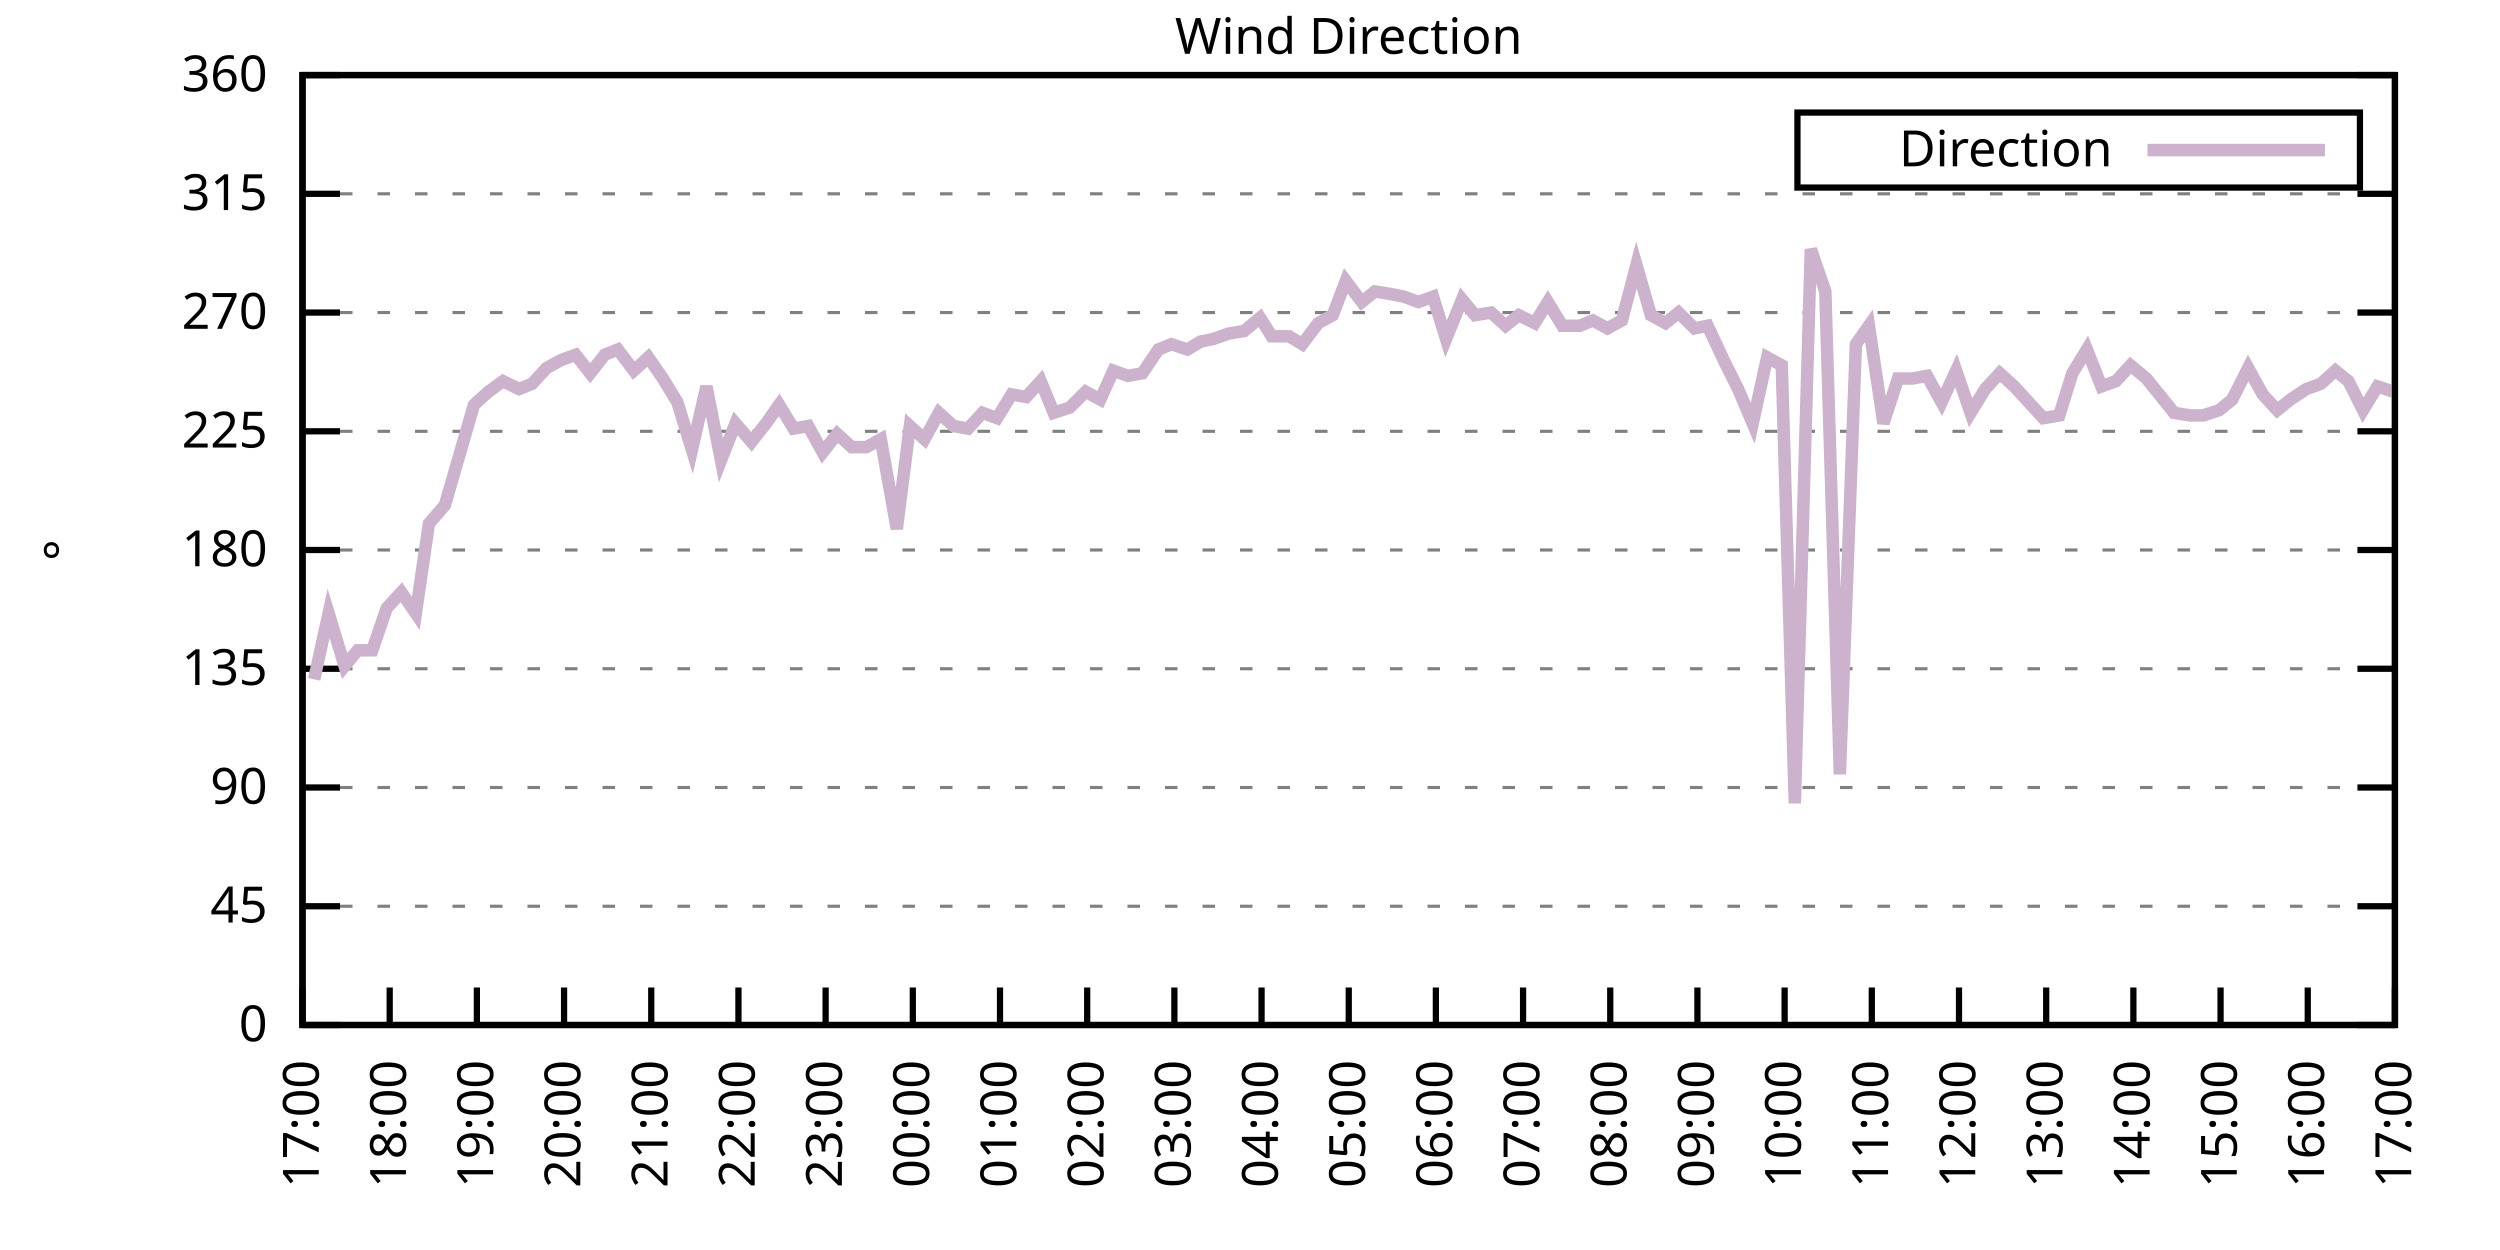
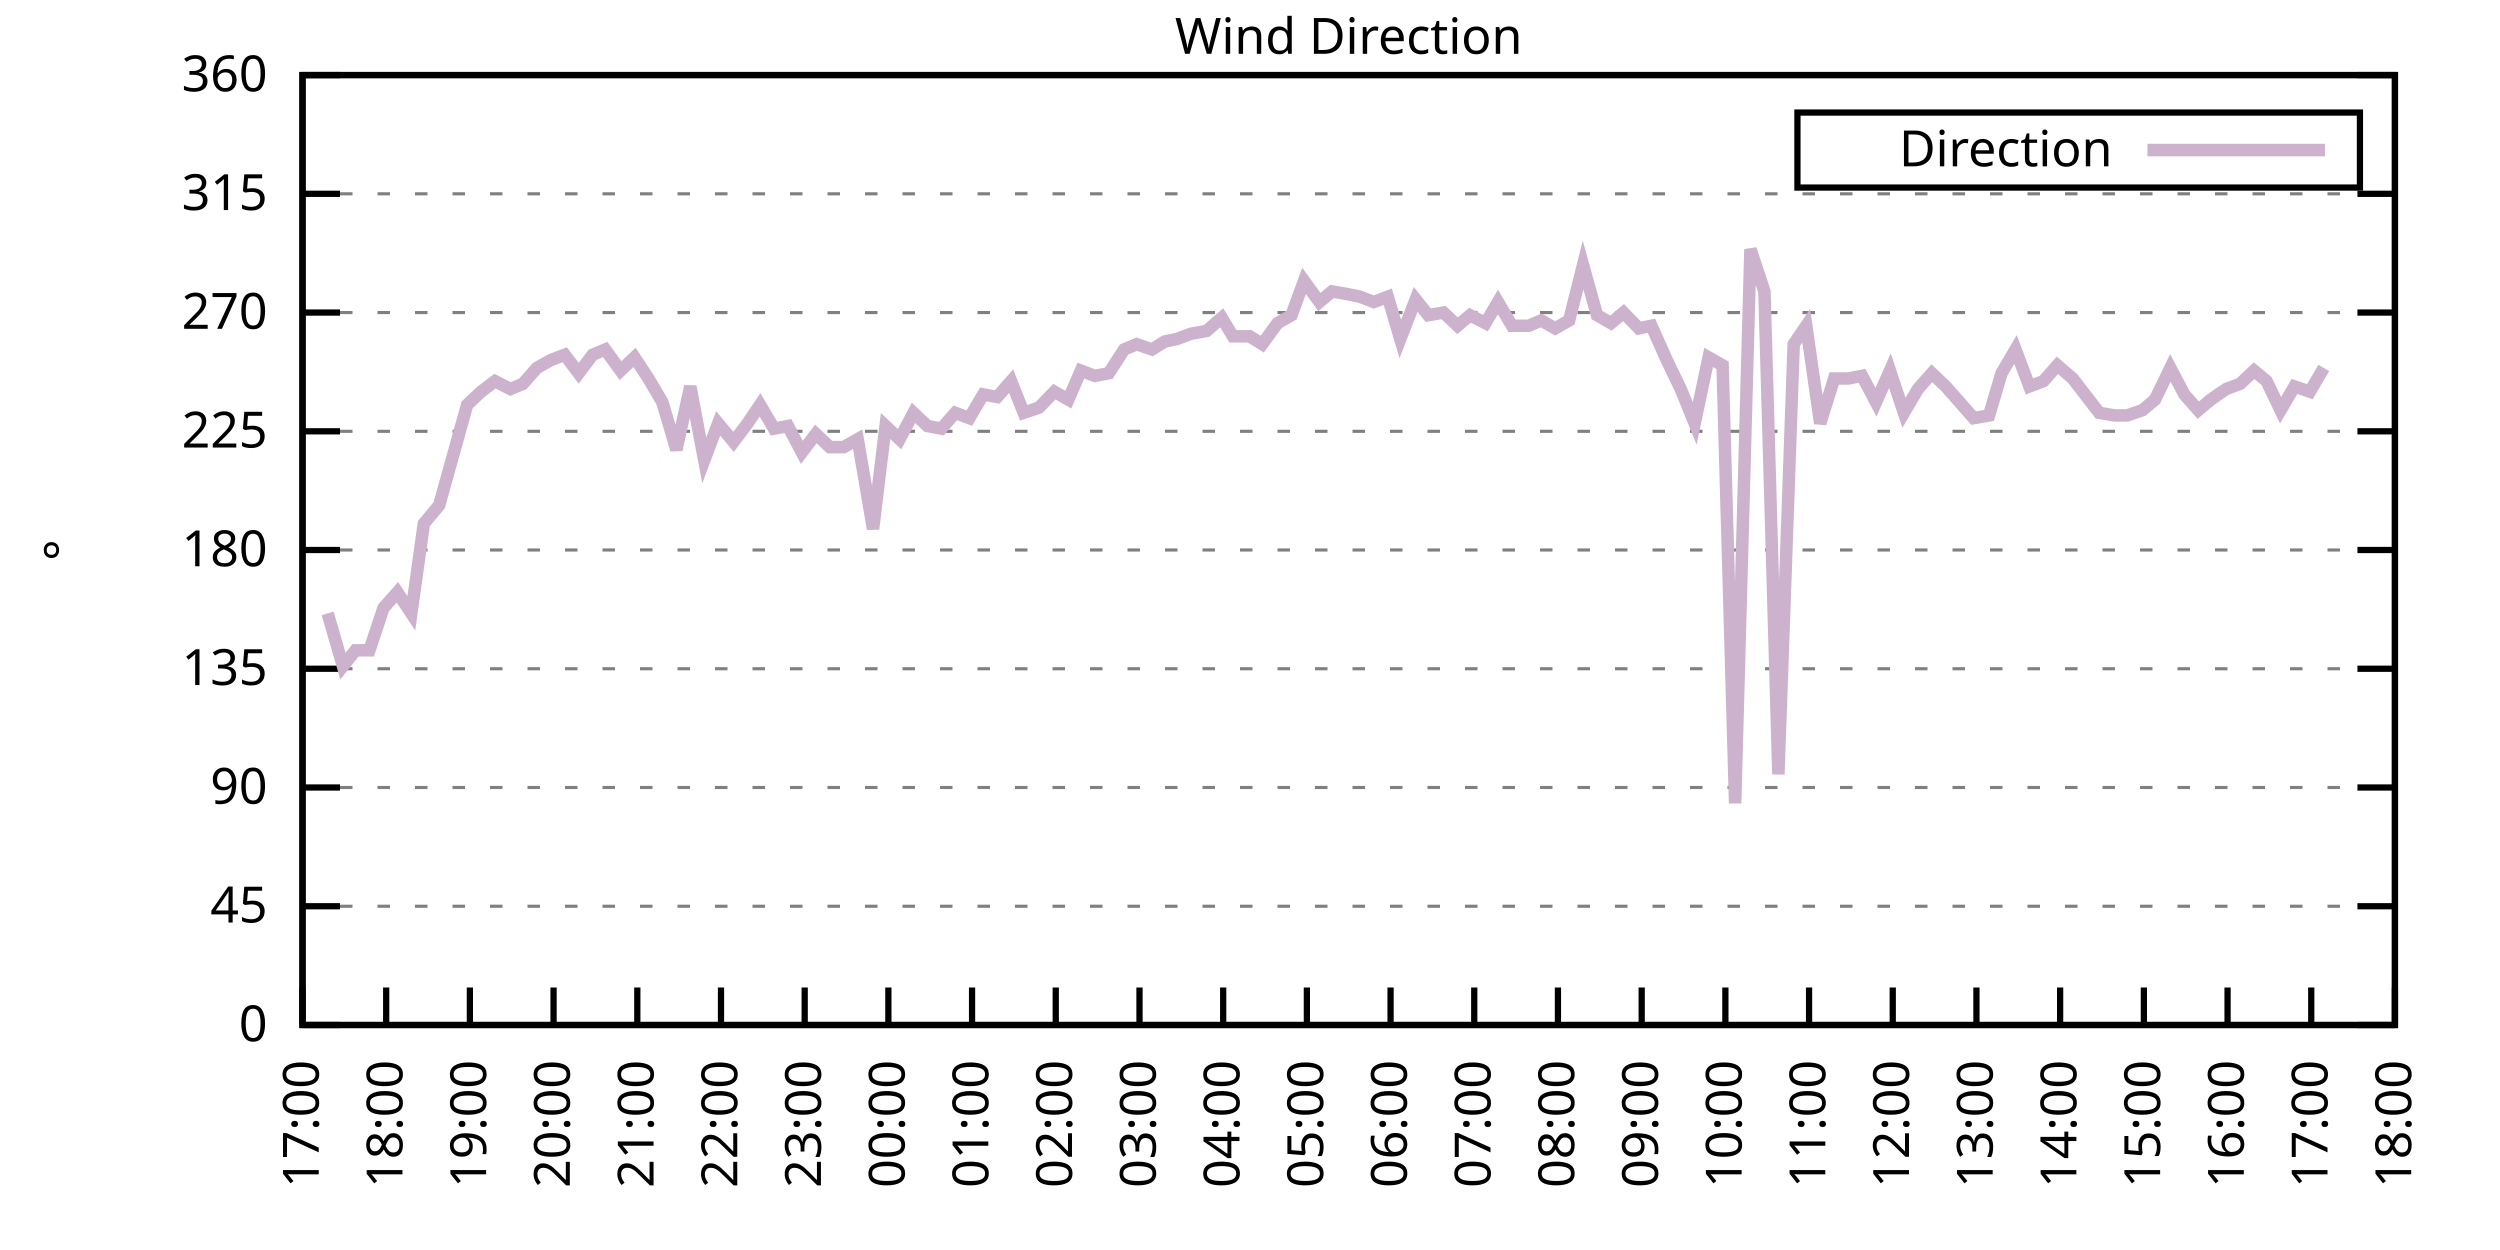
<svg xmlns="http://www.w3.org/2000/svg" xmlns:xlink="http://www.w3.org/1999/xlink" width="400" height="200" viewBox="0 0 400 200">
  <g id="gnuplot_canvas">
    <rect x="0" y="0" width="400" height="200" fill="none" />
    <defs>
      <circle id="gpDot" r="0.5" stroke-width="0.5" stroke="currentColor" />
      <path id="gpPt0" stroke-width="0.333" stroke="currentColor" d="M-1,0 h2 M0,-1 v2" />
      <path id="gpPt1" stroke-width="0.333" stroke="currentColor" d="M-1,-1 L1,1 M1,-1 L-1,1" />
      <path id="gpPt2" stroke-width="0.333" stroke="currentColor" d="M-1,0 L1,0 M0,-1 L0,1 M-1,-1 L1,1 M-1,1 L1,-1" />
      <rect id="gpPt3" stroke-width="0.333" stroke="currentColor" x="-1" y="-1" width="2" height="2" />
      <rect id="gpPt4" stroke-width="0.333" stroke="currentColor" fill="currentColor" x="-1" y="-1" width="2" height="2" />
      <circle id="gpPt5" stroke-width="0.333" stroke="currentColor" cx="0" cy="0" r="1" />
      <use xlink:href="#gpPt5" id="gpPt6" fill="currentColor" stroke="none" />
      <path id="gpPt7" stroke-width="0.333" stroke="currentColor" d="M0,-1.33 L-1.33,0.67 L1.33,0.67 z" />
      <use xlink:href="#gpPt7" id="gpPt8" fill="currentColor" stroke="none" />
      <use xlink:href="#gpPt7" id="gpPt9" stroke="currentColor" transform="rotate(180)" />
      <use xlink:href="#gpPt9" id="gpPt10" fill="currentColor" stroke="none" />
      <use xlink:href="#gpPt3" id="gpPt11" stroke="currentColor" transform="rotate(45)" />
      <use xlink:href="#gpPt11" id="gpPt12" fill="currentColor" stroke="none" />
      <path id="gpPt13" stroke-width="0.333" stroke="currentColor" d="M0,1.330 L1.265,0.411 L0.782,-1.067 L-0.782,-1.076 L-1.265,0.411 z" />
      <use xlink:href="#gpPt13" id="gpPt14" fill="currentColor" stroke="none" />
      <filter id="textbox" filterUnits="objectBoundingBox" x="0" y="0" height="1" width="1">
        <feFlood flood-color="white" flood-opacity="1" result="bgnd" />
        <feComposite in="SourceGraphic" in2="bgnd" operator="atop" />
      </filter>
      <filter id="greybox" filterUnits="objectBoundingBox" x="0" y="0" height="1" width="1">
        <feFlood flood-color="lightgrey" flood-opacity="1" result="grey" />
        <feComposite in="SourceGraphic" in2="grey" operator="atop" />
      </filter>
    </defs>
    <g fill="none" color="white" stroke="currentColor" stroke-width="1.00" stroke-linecap="butt" stroke-linejoin="miter">
</g>
    <g fill="none" color="black" stroke="currentColor" stroke-width="1.00" stroke-linecap="butt" stroke-linejoin="miter">
      <g stroke="none" shape-rendering="crispEdges">
        <polygon fill="rgb(255, 255, 255)" points="48.40,164.00 383.18,164.00 383.18,12.02 48.40,12.02 " />
      </g>
    </g>
    <g fill="none" color="black" stroke="currentColor" stroke-width="1.00" stroke-linecap="butt" stroke-linejoin="miter">
</g>
    <g fill="none" color="black" stroke="black" stroke-width="0.50" stroke-linecap="butt" stroke-linejoin="miter">
</g>
    <g fill="none" color="gray" stroke="currentColor" stroke-width="0.50" stroke-linecap="butt" stroke-linejoin="miter">
      <path stroke="gray" stroke-dasharray="2,4" class="gridline" d="M48.40,164.00 L383.19,164.00  " />
    </g>
    <g fill="none" color="gray" stroke="gray" stroke-width="1.00" stroke-linecap="butt" stroke-linejoin="miter">
</g>
    <g fill="none" color="black" stroke="currentColor" stroke-width="1.00" stroke-linecap="butt" stroke-linejoin="miter">
      <path stroke="black" d="M48.40,164.00 L54.40,164.00 M383.19,164.00 L377.19,164.00  " />
      <g transform="translate(42.80,166.60)" stroke="none" fill="black" font-family="Sans" font-size="8.00" text-anchor="end">
        <text>
          <tspan font-family="Sans"> 0</tspan>
        </text>
      </g>
    </g>
    <g fill="none" color="black" stroke="currentColor" stroke-width="1.00" stroke-linecap="butt" stroke-linejoin="miter">
</g>
    <g fill="none" color="black" stroke="black" stroke-width="0.50" stroke-linecap="butt" stroke-linejoin="miter">
</g>
    <g fill="none" color="gray" stroke="currentColor" stroke-width="0.50" stroke-linecap="butt" stroke-linejoin="miter">
      <path stroke="gray" stroke-dasharray="2,4" class="gridline" d="M48.40,145.00 L383.19,145.00  " />
    </g>
    <g fill="none" color="gray" stroke="gray" stroke-width="1.00" stroke-linecap="butt" stroke-linejoin="miter">
</g>
    <g fill="none" color="black" stroke="currentColor" stroke-width="1.00" stroke-linecap="butt" stroke-linejoin="miter">
      <path stroke="black" d="M48.40,145.00 L54.40,145.00 M383.19,145.00 L377.19,145.00  " />
      <g transform="translate(42.80,147.60)" stroke="none" fill="black" font-family="Sans" font-size="8.00" text-anchor="end">
        <text>
          <tspan font-family="Sans"> 45</tspan>
        </text>
      </g>
    </g>
    <g fill="none" color="black" stroke="currentColor" stroke-width="1.00" stroke-linecap="butt" stroke-linejoin="miter">
</g>
    <g fill="none" color="black" stroke="black" stroke-width="0.50" stroke-linecap="butt" stroke-linejoin="miter">
</g>
    <g fill="none" color="gray" stroke="currentColor" stroke-width="0.50" stroke-linecap="butt" stroke-linejoin="miter">
      <path stroke="gray" stroke-dasharray="2,4" class="gridline" d="M48.40,126.00 L383.19,126.00  " />
    </g>
    <g fill="none" color="gray" stroke="gray" stroke-width="1.00" stroke-linecap="butt" stroke-linejoin="miter">
</g>
    <g fill="none" color="black" stroke="currentColor" stroke-width="1.00" stroke-linecap="butt" stroke-linejoin="miter">
      <path stroke="black" d="M48.40,126.00 L54.40,126.00 M383.19,126.00 L377.19,126.00  " />
      <g transform="translate(42.80,128.60)" stroke="none" fill="black" font-family="Sans" font-size="8.00" text-anchor="end">
        <text>
          <tspan font-family="Sans"> 90</tspan>
        </text>
      </g>
    </g>
    <g fill="none" color="black" stroke="currentColor" stroke-width="1.00" stroke-linecap="butt" stroke-linejoin="miter">
</g>
    <g fill="none" color="black" stroke="black" stroke-width="0.50" stroke-linecap="butt" stroke-linejoin="miter">
</g>
    <g fill="none" color="gray" stroke="currentColor" stroke-width="0.50" stroke-linecap="butt" stroke-linejoin="miter">
      <path stroke="gray" stroke-dasharray="2,4" class="gridline" d="M48.40,107.00 L383.19,107.00  " />
    </g>
    <g fill="none" color="gray" stroke="gray" stroke-width="1.00" stroke-linecap="butt" stroke-linejoin="miter">
</g>
    <g fill="none" color="black" stroke="currentColor" stroke-width="1.00" stroke-linecap="butt" stroke-linejoin="miter">
      <path stroke="black" d="M48.40,107.00 L54.40,107.00 M383.19,107.00 L377.19,107.00  " />
      <g transform="translate(42.80,109.60)" stroke="none" fill="black" font-family="Sans" font-size="8.00" text-anchor="end">
        <text>
          <tspan font-family="Sans"> 135</tspan>
        </text>
      </g>
    </g>
    <g fill="none" color="black" stroke="currentColor" stroke-width="1.00" stroke-linecap="butt" stroke-linejoin="miter">
</g>
    <g fill="none" color="black" stroke="black" stroke-width="0.50" stroke-linecap="butt" stroke-linejoin="miter">
</g>
    <g fill="none" color="gray" stroke="currentColor" stroke-width="0.50" stroke-linecap="butt" stroke-linejoin="miter">
      <path stroke="gray" stroke-dasharray="2,4" class="gridline" d="M48.40,88.00 L383.19,88.00  " />
    </g>
    <g fill="none" color="gray" stroke="gray" stroke-width="1.00" stroke-linecap="butt" stroke-linejoin="miter">
</g>
    <g fill="none" color="black" stroke="currentColor" stroke-width="1.00" stroke-linecap="butt" stroke-linejoin="miter">
      <path stroke="black" d="M48.40,88.00 L54.40,88.00 M383.19,88.00 L377.19,88.00  " />
      <g transform="translate(42.80,90.60)" stroke="none" fill="black" font-family="Sans" font-size="8.00" text-anchor="end">
        <text>
          <tspan font-family="Sans"> 180</tspan>
        </text>
      </g>
    </g>
    <g fill="none" color="black" stroke="currentColor" stroke-width="1.00" stroke-linecap="butt" stroke-linejoin="miter">
</g>
    <g fill="none" color="black" stroke="black" stroke-width="0.50" stroke-linecap="butt" stroke-linejoin="miter">
</g>
    <g fill="none" color="gray" stroke="currentColor" stroke-width="0.50" stroke-linecap="butt" stroke-linejoin="miter">
      <path stroke="gray" stroke-dasharray="2,4" class="gridline" d="M48.40,69.01 L383.19,69.01  " />
    </g>
    <g fill="none" color="gray" stroke="gray" stroke-width="1.00" stroke-linecap="butt" stroke-linejoin="miter">
</g>
    <g fill="none" color="black" stroke="currentColor" stroke-width="1.00" stroke-linecap="butt" stroke-linejoin="miter">
      <path stroke="black" d="M48.40,69.01 L54.40,69.01 M383.19,69.01 L377.19,69.01  " />
      <g transform="translate(42.80,71.61)" stroke="none" fill="black" font-family="Sans" font-size="8.00" text-anchor="end">
        <text>
          <tspan font-family="Sans"> 225</tspan>
        </text>
      </g>
    </g>
    <g fill="none" color="black" stroke="currentColor" stroke-width="1.00" stroke-linecap="butt" stroke-linejoin="miter">
</g>
    <g fill="none" color="black" stroke="black" stroke-width="0.50" stroke-linecap="butt" stroke-linejoin="miter">
</g>
    <g fill="none" color="gray" stroke="currentColor" stroke-width="0.50" stroke-linecap="butt" stroke-linejoin="miter">
      <path stroke="gray" stroke-dasharray="2,4" class="gridline" d="M48.40,50.01 L383.19,50.01  " />
    </g>
    <g fill="none" color="gray" stroke="gray" stroke-width="1.00" stroke-linecap="butt" stroke-linejoin="miter">
</g>
    <g fill="none" color="black" stroke="currentColor" stroke-width="1.00" stroke-linecap="butt" stroke-linejoin="miter">
      <path stroke="black" d="M48.40,50.01 L54.40,50.01 M383.19,50.01 L377.19,50.01  " />
      <g transform="translate(42.80,52.61)" stroke="none" fill="black" font-family="Sans" font-size="8.00" text-anchor="end">
        <text>
          <tspan font-family="Sans"> 270</tspan>
        </text>
      </g>
    </g>
    <g fill="none" color="black" stroke="currentColor" stroke-width="1.00" stroke-linecap="butt" stroke-linejoin="miter">
</g>
    <g fill="none" color="black" stroke="black" stroke-width="0.50" stroke-linecap="butt" stroke-linejoin="miter">
</g>
    <g fill="none" color="gray" stroke="currentColor" stroke-width="0.50" stroke-linecap="butt" stroke-linejoin="miter">
      <path stroke="gray" stroke-dasharray="2,4" class="gridline" d="M48.40,31.01 L383.19,31.01  " />
    </g>
    <g fill="none" color="gray" stroke="gray" stroke-width="1.00" stroke-linecap="butt" stroke-linejoin="miter">
</g>
    <g fill="none" color="black" stroke="currentColor" stroke-width="1.00" stroke-linecap="butt" stroke-linejoin="miter">
      <path stroke="black" d="M48.40,31.01 L54.40,31.01 M383.19,31.01 L377.19,31.01  " />
      <g transform="translate(42.80,33.61)" stroke="none" fill="black" font-family="Sans" font-size="8.00" text-anchor="end">
        <text>
          <tspan font-family="Sans"> 315</tspan>
        </text>
      </g>
    </g>
    <g fill="none" color="black" stroke="currentColor" stroke-width="1.00" stroke-linecap="butt" stroke-linejoin="miter">
</g>
    <g fill="none" color="black" stroke="black" stroke-width="0.50" stroke-linecap="butt" stroke-linejoin="miter">
</g>
    <g fill="none" color="gray" stroke="currentColor" stroke-width="0.50" stroke-linecap="butt" stroke-linejoin="miter">
      <path stroke="gray" stroke-dasharray="2,4" class="gridline" d="M48.40,12.01 L383.19,12.01  " />
    </g>
    <g fill="none" color="gray" stroke="gray" stroke-width="1.00" stroke-linecap="butt" stroke-linejoin="miter">
</g>
    <g fill="none" color="black" stroke="currentColor" stroke-width="1.00" stroke-linecap="butt" stroke-linejoin="miter">
      <path stroke="black" d="M48.40,12.01 L54.40,12.01 M383.19,12.01 L377.19,12.01  " />
      <g transform="translate(42.80,14.61)" stroke="none" fill="black" font-family="Sans" font-size="8.00" text-anchor="end">
        <text>
          <tspan font-family="Sans"> 360</tspan>
        </text>
      </g>
    </g>
    <g fill="none" color="black" stroke="currentColor" stroke-width="1.00" stroke-linecap="butt" stroke-linejoin="miter">
      <path stroke="black" d="M48.40,164.00 L48.40,158.00  " />
      <g transform="translate(51.00,169.60) rotate(270.00)" stroke="none" fill="black" font-family="Sans" font-size="8.00" text-anchor="end">
        <text>
          <tspan font-family="Sans">17:00</tspan>
        </text>
      </g>
    </g>
    <g fill="none" color="black" stroke="currentColor" stroke-width="1.00" stroke-linecap="butt" stroke-linejoin="miter">
-       <path stroke="black" d="M62.35,164.00 L62.35,158.00  " />
-       <g transform="translate(64.95,169.60) rotate(270.00)" stroke="none" fill="black" font-family="Sans" font-size="8.00" text-anchor="end">
+       <path stroke="black" d="M61.79,164.00 L61.79,158.00  " />
+       <g transform="translate(64.39,169.60) rotate(270.00)" stroke="none" fill="black" font-family="Sans" font-size="8.00" text-anchor="end">
        <text>
          <tspan font-family="Sans">18:00</tspan>
        </text>
      </g>
    </g>
    <g fill="none" color="black" stroke="currentColor" stroke-width="1.00" stroke-linecap="butt" stroke-linejoin="miter">
-       <path stroke="black" d="M76.30,164.00 L76.30,158.00  " />
-       <g transform="translate(78.90,169.60) rotate(270.00)" stroke="none" fill="black" font-family="Sans" font-size="8.00" text-anchor="end">
+       <path stroke="black" d="M75.18,164.00 L75.18,158.00  " />
+       <g transform="translate(77.78,169.60) rotate(270.00)" stroke="none" fill="black" font-family="Sans" font-size="8.00" text-anchor="end">
        <text>
          <tspan font-family="Sans">19:00</tspan>
        </text>
      </g>
    </g>
    <g fill="none" color="black" stroke="currentColor" stroke-width="1.00" stroke-linecap="butt" stroke-linejoin="miter">
-       <path stroke="black" d="M90.25,164.00 L90.25,158.00  " />
-       <g transform="translate(92.85,169.60) rotate(270.00)" stroke="none" fill="black" font-family="Sans" font-size="8.00" text-anchor="end">
+       <path stroke="black" d="M88.57,164.00 L88.57,158.00  " />
+       <g transform="translate(91.17,169.60) rotate(270.00)" stroke="none" fill="black" font-family="Sans" font-size="8.00" text-anchor="end">
        <text>
          <tspan font-family="Sans">20:00</tspan>
        </text>
      </g>
    </g>
    <g fill="none" color="black" stroke="currentColor" stroke-width="1.00" stroke-linecap="butt" stroke-linejoin="miter">
-       <path stroke="black" d="M104.20,164.00 L104.20,158.00  " />
-       <g transform="translate(106.80,169.60) rotate(270.00)" stroke="none" fill="black" font-family="Sans" font-size="8.00" text-anchor="end">
+       <path stroke="black" d="M101.97,164.00 L101.97,158.00  " />
+       <g transform="translate(104.57,169.60) rotate(270.00)" stroke="none" fill="black" font-family="Sans" font-size="8.00" text-anchor="end">
        <text>
          <tspan font-family="Sans">21:00</tspan>
        </text>
      </g>
    </g>
    <g fill="none" color="black" stroke="currentColor" stroke-width="1.00" stroke-linecap="butt" stroke-linejoin="miter">
-       <path stroke="black" d="M118.15,164.00 L118.15,158.00  " />
-       <g transform="translate(120.75,169.60) rotate(270.00)" stroke="none" fill="black" font-family="Sans" font-size="8.00" text-anchor="end">
+       <path stroke="black" d="M115.36,164.00 L115.36,158.00  " />
+       <g transform="translate(117.96,169.60) rotate(270.00)" stroke="none" fill="black" font-family="Sans" font-size="8.00" text-anchor="end">
        <text>
          <tspan font-family="Sans">22:00</tspan>
        </text>
      </g>
    </g>
    <g fill="none" color="black" stroke="currentColor" stroke-width="1.00" stroke-linecap="butt" stroke-linejoin="miter">
-       <path stroke="black" d="M132.10,164.00 L132.10,158.00  " />
-       <g transform="translate(134.70,169.60) rotate(270.00)" stroke="none" fill="black" font-family="Sans" font-size="8.00" text-anchor="end">
+       <path stroke="black" d="M128.75,164.00 L128.75,158.00  " />
+       <g transform="translate(131.35,169.60) rotate(270.00)" stroke="none" fill="black" font-family="Sans" font-size="8.00" text-anchor="end">
        <text>
          <tspan font-family="Sans">23:00</tspan>
        </text>
      </g>
    </g>
    <g fill="none" color="black" stroke="currentColor" stroke-width="1.00" stroke-linecap="butt" stroke-linejoin="miter">
-       <path stroke="black" d="M146.05,164.00 L146.05,158.00  " />
-       <g transform="translate(148.65,169.60) rotate(270.00)" stroke="none" fill="black" font-family="Sans" font-size="8.00" text-anchor="end">
+       <path stroke="black" d="M142.14,164.00 L142.14,158.00  " />
+       <g transform="translate(144.74,169.60) rotate(270.00)" stroke="none" fill="black" font-family="Sans" font-size="8.00" text-anchor="end">
        <text>
          <tspan font-family="Sans">00:00</tspan>
        </text>
      </g>
    </g>
    <g fill="none" color="black" stroke="currentColor" stroke-width="1.00" stroke-linecap="butt" stroke-linejoin="miter">
-       <path stroke="black" d="M160.00,164.00 L160.00,158.00  " />
-       <g transform="translate(162.60,169.60) rotate(270.00)" stroke="none" fill="black" font-family="Sans" font-size="8.00" text-anchor="end">
+       <path stroke="black" d="M155.53,164.00 L155.53,158.00  " />
+       <g transform="translate(158.13,169.60) rotate(270.00)" stroke="none" fill="black" font-family="Sans" font-size="8.00" text-anchor="end">
        <text>
          <tspan font-family="Sans">01:00</tspan>
        </text>
      </g>
    </g>
    <g fill="none" color="black" stroke="currentColor" stroke-width="1.00" stroke-linecap="butt" stroke-linejoin="miter">
-       <path stroke="black" d="M173.95,164.00 L173.95,158.00  " />
-       <g transform="translate(176.55,169.60) rotate(270.00)" stroke="none" fill="black" font-family="Sans" font-size="8.00" text-anchor="end">
+       <path stroke="black" d="M168.92,164.00 L168.92,158.00  " />
+       <g transform="translate(171.52,169.60) rotate(270.00)" stroke="none" fill="black" font-family="Sans" font-size="8.00" text-anchor="end">
        <text>
          <tspan font-family="Sans">02:00</tspan>
        </text>
      </g>
    </g>
    <g fill="none" color="black" stroke="currentColor" stroke-width="1.00" stroke-linecap="butt" stroke-linejoin="miter">
-       <path stroke="black" d="M187.90,164.00 L187.90,158.00  " />
-       <g transform="translate(190.50,169.60) rotate(270.00)" stroke="none" fill="black" font-family="Sans" font-size="8.00" text-anchor="end">
+       <path stroke="black" d="M182.32,164.00 L182.32,158.00  " />
+       <g transform="translate(184.92,169.60) rotate(270.00)" stroke="none" fill="black" font-family="Sans" font-size="8.00" text-anchor="end">
        <text>
          <tspan font-family="Sans">03:00</tspan>
        </text>
      </g>
    </g>
    <g fill="none" color="black" stroke="currentColor" stroke-width="1.00" stroke-linecap="butt" stroke-linejoin="miter">
-       <path stroke="black" d="M201.85,164.00 L201.85,158.00  " />
-       <g transform="translate(204.45,169.60) rotate(270.00)" stroke="none" fill="black" font-family="Sans" font-size="8.00" text-anchor="end">
+       <path stroke="black" d="M195.71,164.00 L195.71,158.00  " />
+       <g transform="translate(198.31,169.60) rotate(270.00)" stroke="none" fill="black" font-family="Sans" font-size="8.00" text-anchor="end">
        <text>
          <tspan font-family="Sans">04:00</tspan>
        </text>
      </g>
    </g>
    <g fill="none" color="black" stroke="currentColor" stroke-width="1.00" stroke-linecap="butt" stroke-linejoin="miter">
-       <path stroke="black" d="M215.80,164.00 L215.80,158.00  " />
-       <g transform="translate(218.40,169.60) rotate(270.00)" stroke="none" fill="black" font-family="Sans" font-size="8.00" text-anchor="end">
+       <path stroke="black" d="M209.10,164.00 L209.10,158.00  " />
+       <g transform="translate(211.70,169.60) rotate(270.00)" stroke="none" fill="black" font-family="Sans" font-size="8.00" text-anchor="end">
        <text>
          <tspan font-family="Sans">05:00</tspan>
        </text>
      </g>
    </g>
    <g fill="none" color="black" stroke="currentColor" stroke-width="1.00" stroke-linecap="butt" stroke-linejoin="miter">
-       <path stroke="black" d="M229.74,164.00 L229.74,158.00  " />
-       <g transform="translate(232.34,169.60) rotate(270.00)" stroke="none" fill="black" font-family="Sans" font-size="8.00" text-anchor="end">
+       <path stroke="black" d="M222.49,164.00 L222.49,158.00  " />
+       <g transform="translate(225.09,169.60) rotate(270.00)" stroke="none" fill="black" font-family="Sans" font-size="8.00" text-anchor="end">
        <text>
          <tspan font-family="Sans">06:00</tspan>
        </text>
      </g>
    </g>
    <g fill="none" color="black" stroke="currentColor" stroke-width="1.00" stroke-linecap="butt" stroke-linejoin="miter">
-       <path stroke="black" d="M243.69,164.00 L243.69,158.00  " />
-       <g transform="translate(246.29,169.60) rotate(270.00)" stroke="none" fill="black" font-family="Sans" font-size="8.00" text-anchor="end">
+       <path stroke="black" d="M235.88,164.00 L235.88,158.00  " />
+       <g transform="translate(238.48,169.60) rotate(270.00)" stroke="none" fill="black" font-family="Sans" font-size="8.00" text-anchor="end">
        <text>
          <tspan font-family="Sans">07:00</tspan>
        </text>
      </g>
    </g>
    <g fill="none" color="black" stroke="currentColor" stroke-width="1.00" stroke-linecap="butt" stroke-linejoin="miter">
-       <path stroke="black" d="M257.64,164.00 L257.64,158.00  " />
-       <g transform="translate(260.24,169.60) rotate(270.00)" stroke="none" fill="black" font-family="Sans" font-size="8.00" text-anchor="end">
+       <path stroke="black" d="M249.27,164.00 L249.27,158.00  " />
+       <g transform="translate(251.87,169.60) rotate(270.00)" stroke="none" fill="black" font-family="Sans" font-size="8.00" text-anchor="end">
        <text>
          <tspan font-family="Sans">08:00</tspan>
        </text>
      </g>
    </g>
    <g fill="none" color="black" stroke="currentColor" stroke-width="1.00" stroke-linecap="butt" stroke-linejoin="miter">
-       <path stroke="black" d="M271.59,164.00 L271.59,158.00  " />
-       <g transform="translate(274.19,169.60) rotate(270.00)" stroke="none" fill="black" font-family="Sans" font-size="8.00" text-anchor="end">
+       <path stroke="black" d="M262.67,164.00 L262.67,158.00  " />
+       <g transform="translate(265.27,169.60) rotate(270.00)" stroke="none" fill="black" font-family="Sans" font-size="8.00" text-anchor="end">
        <text>
          <tspan font-family="Sans">09:00</tspan>
        </text>
      </g>
    </g>
    <g fill="none" color="black" stroke="currentColor" stroke-width="1.00" stroke-linecap="butt" stroke-linejoin="miter">
-       <path stroke="black" d="M285.54,164.00 L285.54,158.00  " />
-       <g transform="translate(288.14,169.60) rotate(270.00)" stroke="none" fill="black" font-family="Sans" font-size="8.00" text-anchor="end">
+       <path stroke="black" d="M276.06,164.00 L276.06,158.00  " />
+       <g transform="translate(278.66,169.60) rotate(270.00)" stroke="none" fill="black" font-family="Sans" font-size="8.00" text-anchor="end">
        <text>
          <tspan font-family="Sans">10:00</tspan>
        </text>
      </g>
    </g>
    <g fill="none" color="black" stroke="currentColor" stroke-width="1.00" stroke-linecap="butt" stroke-linejoin="miter">
-       <path stroke="black" d="M299.49,164.00 L299.49,158.00  " />
-       <g transform="translate(302.09,169.60) rotate(270.00)" stroke="none" fill="black" font-family="Sans" font-size="8.00" text-anchor="end">
+       <path stroke="black" d="M289.45,164.00 L289.45,158.00  " />
+       <g transform="translate(292.05,169.60) rotate(270.00)" stroke="none" fill="black" font-family="Sans" font-size="8.00" text-anchor="end">
        <text>
          <tspan font-family="Sans">11:00</tspan>
        </text>
      </g>
    </g>
    <g fill="none" color="black" stroke="currentColor" stroke-width="1.00" stroke-linecap="butt" stroke-linejoin="miter">
-       <path stroke="black" d="M313.44,164.00 L313.44,158.00  " />
-       <g transform="translate(316.04,169.60) rotate(270.00)" stroke="none" fill="black" font-family="Sans" font-size="8.00" text-anchor="end">
+       <path stroke="black" d="M302.84,164.00 L302.84,158.00  " />
+       <g transform="translate(305.44,169.60) rotate(270.00)" stroke="none" fill="black" font-family="Sans" font-size="8.00" text-anchor="end">
        <text>
          <tspan font-family="Sans">12:00</tspan>
        </text>
      </g>
    </g>
    <g fill="none" color="black" stroke="currentColor" stroke-width="1.00" stroke-linecap="butt" stroke-linejoin="miter">
-       <path stroke="black" d="M327.39,164.00 L327.39,158.00  " />
-       <g transform="translate(329.99,169.60) rotate(270.00)" stroke="none" fill="black" font-family="Sans" font-size="8.00" text-anchor="end">
+       <path stroke="black" d="M316.23,164.00 L316.23,158.00  " />
+       <g transform="translate(318.83,169.60) rotate(270.00)" stroke="none" fill="black" font-family="Sans" font-size="8.00" text-anchor="end">
        <text>
          <tspan font-family="Sans">13:00</tspan>
        </text>
      </g>
    </g>
    <g fill="none" color="black" stroke="currentColor" stroke-width="1.00" stroke-linecap="butt" stroke-linejoin="miter">
-       <path stroke="black" d="M341.34,164.00 L341.34,158.00  " />
-       <g transform="translate(343.94,169.60) rotate(270.00)" stroke="none" fill="black" font-family="Sans" font-size="8.00" text-anchor="end">
+       <path stroke="black" d="M329.62,164.00 L329.62,158.00  " />
+       <g transform="translate(332.22,169.60) rotate(270.00)" stroke="none" fill="black" font-family="Sans" font-size="8.00" text-anchor="end">
        <text>
          <tspan font-family="Sans">14:00</tspan>
        </text>
      </g>
    </g>
    <g fill="none" color="black" stroke="currentColor" stroke-width="1.00" stroke-linecap="butt" stroke-linejoin="miter">
-       <path stroke="black" d="M355.29,164.00 L355.29,158.00  " />
-       <g transform="translate(357.89,169.60) rotate(270.00)" stroke="none" fill="black" font-family="Sans" font-size="8.00" text-anchor="end">
+       <path stroke="black" d="M343.02,164.00 L343.02,158.00  " />
+       <g transform="translate(345.62,169.60) rotate(270.00)" stroke="none" fill="black" font-family="Sans" font-size="8.00" text-anchor="end">
        <text>
          <tspan font-family="Sans">15:00</tspan>
        </text>
      </g>
    </g>
    <g fill="none" color="black" stroke="currentColor" stroke-width="1.00" stroke-linecap="butt" stroke-linejoin="miter">
-       <path stroke="black" d="M369.24,164.00 L369.24,158.00  " />
-       <g transform="translate(371.84,169.60) rotate(270.00)" stroke="none" fill="black" font-family="Sans" font-size="8.00" text-anchor="end">
+       <path stroke="black" d="M356.41,164.00 L356.41,158.00  " />
+       <g transform="translate(359.01,169.60) rotate(270.00)" stroke="none" fill="black" font-family="Sans" font-size="8.00" text-anchor="end">
        <text>
          <tspan font-family="Sans">16:00</tspan>
+         </text>
+       </g>
+     </g>
+     <g fill="none" color="black" stroke="currentColor" stroke-width="1.00" stroke-linecap="butt" stroke-linejoin="miter">
+       <path stroke="black" d="M369.80,164.00 L369.80,158.00  " />
+       <g transform="translate(372.40,169.60) rotate(270.00)" stroke="none" fill="black" font-family="Sans" font-size="8.00" text-anchor="end">
+         <text>
+           <tspan font-family="Sans">17:00</tspan>
        </text>
      </g>
    </g>
    <g fill="none" color="black" stroke="currentColor" stroke-width="1.00" stroke-linecap="butt" stroke-linejoin="miter">
      <path stroke="black" d="M383.19,164.00 L383.19,158.00  " />
      <g transform="translate(385.79,169.60) rotate(270.00)" stroke="none" fill="black" font-family="Sans" font-size="8.00" text-anchor="end">
        <text>
-           <tspan font-family="Sans">17:00</tspan>
+           <tspan font-family="Sans">18:00</tspan>
        </text>
      </g>
    </g>
    <g fill="none" color="black" stroke="currentColor" stroke-width="1.00" stroke-linecap="butt" stroke-linejoin="miter">
</g>
    <g fill="none" color="black" stroke="currentColor" stroke-width="1.00" stroke-linecap="butt" stroke-linejoin="miter">
      <path stroke="black" d="M48.40,12.01 L48.40,164.00 L383.19,164.00 L383.19,12.01 L48.40,12.01 Z  " />
    </g>
    <g fill="none" color="black" stroke="currentColor" stroke-width="1.00" stroke-linecap="butt" stroke-linejoin="miter">
</g>
    <g fill="none" color="black" stroke="currentColor" stroke-width="1.00" stroke-linecap="butt" stroke-linejoin="miter">
      <path stroke="black" d="M287.59,30.01 L287.59,18.01 L377.59,18.01 L377.59,30.01 L287.59,30.01 Z  " />
    </g>
    <g id="Wind_direction_plot_1">
      <g fill="none" color="white" stroke="black" stroke-width="2.00" stroke-linecap="butt" stroke-linejoin="miter">
</g>
      <g fill="none" color="black" stroke="currentColor" stroke-width="2.00" stroke-linecap="butt" stroke-linejoin="miter">
        <g transform="translate(337.99,26.61)" stroke="none" fill="black" font-family="Sans" font-size="8.00" text-anchor="end">
          <text>
            <tspan font-family="Sans">Direction</tspan>
          </text>
        </g>
      </g>
      <g fill="none" color="black" stroke="currentColor" stroke-width="2.00" stroke-linecap="butt" stroke-linejoin="miter">
-         <path stroke="rgb(204, 178, 204)" d="M343.59,24.01 L371.99,24.01 M50.26,108.69 L52.58,98.14 L55.14,106.58 L57.23,104.05 L59.56,104.05 L61.88,97.29   L64.21,94.76 L66.53,98.14 L68.63,83.78 L71.18,80.83 L75.83,64.78 L78.16,62.67 L80.48,60.98 L83.04,62.25   L85.13,61.41 L87.46,58.87 L89.78,57.61 L92.11,56.76 L94.43,59.72 L96.76,56.76 L98.85,55.92 L101.41,59.30   L103.73,57.18 L106.06,60.56 L108.38,64.36 L110.71,71.96 L113.03,61.83 L115.36,73.65 L117.68,67.74 L120.24,70.70   L122.57,67.74 L124.66,64.78 L126.98,68.58 L129.31,68.16 L131.63,72.38 L133.96,69.43 L136.28,71.54 L138.61,71.54   L140.93,70.27 L143.49,84.63 L145.58,68.16 L147.91,70.27 L150.23,66.05 L152.56,68.16 L154.88,68.58 L157.21,66.05   L159.53,66.90 L161.86,63.10 L164.18,63.52 L166.51,60.98 L168.60,66.05 L171.16,65.21 L173.71,62.67 L176.04,63.94   L178.13,59.30 L180.46,60.14 L182.78,59.72 L185.34,55.92 L187.43,55.07 L189.99,55.92 L192.08,54.65 L194.17,54.23   L196.50,53.39 L199.06,52.96 L201.61,50.85 L203.47,53.81 L206.26,53.81 L208.36,55.07 L210.91,51.70 L213.24,50.43   L215.33,44.94 L217.89,48.32 L219.98,46.63 L222.54,47.05 L224.63,47.47 L226.95,48.32 L229.28,47.47 L231.37,54.23   L233.93,47.90 L236.02,50.43 L238.58,50.01 L240.90,52.12 L243.00,50.43 L245.55,51.70 L247.65,48.32 L249.97,52.12   L252.76,52.12 L254.85,51.27 L257.18,52.54 L259.50,51.27 L261.83,42.41 L264.15,50.43 L266.48,51.70 L268.57,50.01   L271.13,52.54 L273.22,52.12 L275.78,57.61 L278.10,62.25 L280.43,67.74 L282.75,57.18 L285.08,58.45 L287.17,128.54   L289.73,39.87 L292.05,46.63 L294.38,123.89 L296.94,55.07 L299.03,52.12 L301.35,67.74 L303.68,60.56 L306.00,60.56   L308.33,60.14 L310.65,64.36 L312.98,59.30 L315.30,66.05 L317.63,62.25 L319.95,59.72 L322.28,61.83 L324.60,64.36   L326.93,66.90 L329.48,66.47 L331.58,59.72 L333.90,55.92 L336.23,61.83 L338.55,60.98 L340.88,58.45 L343.43,60.56   L347.85,66.05 L350.41,66.47 L352.50,66.47 L355.06,65.63 L357.15,63.94 L359.71,58.87 L362.03,63.10 L364.36,65.63   L366.45,63.94 L369.01,62.25 L371.33,61.41 L373.66,59.30 L375.75,60.98 L378.08,65.63 L380.40,61.83 L382.96,62.67    " />
+         <path stroke="rgb(204, 178, 204)" d="M343.59,24.01 L371.99,24.01 M52.42,98.14 L54.87,106.58 L56.88,104.05 L59.11,104.05 L61.35,97.29 L63.58,94.76   L65.81,98.14 L67.82,83.78 L70.27,80.83 L74.74,64.78 L76.97,62.67 L79.20,60.98 L81.66,62.25 L83.66,61.41   L85.90,58.87 L88.13,57.61 L90.36,56.76 L92.59,59.72 L94.82,56.76 L96.83,55.92 L99.29,59.30 L101.52,57.18   L103.75,60.56 L105.98,64.36 L108.22,71.96 L110.45,61.83 L112.68,73.65 L114.91,67.74 L117.37,70.70 L119.60,67.74   L121.61,64.78 L123.84,68.58 L126.07,68.16 L128.30,72.38 L130.54,69.43 L132.77,71.54 L135.00,71.54 L137.23,70.27   L139.69,84.63 L141.69,68.16 L143.93,70.27 L146.16,66.05 L148.39,68.16 L150.62,68.58 L152.85,66.05 L155.09,66.90   L157.32,63.10 L159.55,63.52 L161.78,60.98 L163.79,66.05 L166.25,65.21 L168.70,62.67 L170.93,63.94 L172.94,59.30   L175.17,60.14 L177.41,59.72 L179.86,55.92 L181.87,55.07 L184.32,55.92 L186.33,54.65 L188.34,54.23 L190.57,53.39   L193.03,52.96 L195.48,50.85 L197.27,53.81 L199.95,53.81 L201.96,55.07 L204.41,51.70 L206.64,50.43 L208.65,44.94   L211.11,48.32 L213.12,46.63 L215.57,47.05 L217.58,47.47 L219.81,48.32 L222.04,47.47 L224.05,54.23 L226.51,47.90   L228.52,50.43 L230.97,50.01 L233.20,52.12 L235.21,50.43 L237.67,51.70 L239.68,48.32 L241.91,52.12 L244.59,52.12   L246.60,51.27 L248.83,52.54 L251.06,51.27 L253.29,42.41 L255.52,50.43 L257.76,51.70 L259.76,50.01 L262.22,52.54   L264.23,52.12 L266.68,57.61 L268.92,62.25 L271.15,67.74 L273.38,57.18 L275.61,58.45 L277.62,128.54 L280.07,39.87   L282.31,46.63 L284.54,123.89 L286.99,55.07 L289.00,52.12 L291.23,67.74 L293.47,60.56 L295.70,60.56 L297.93,60.14   L300.16,64.36 L302.39,59.30 L304.63,66.05 L306.86,62.25 L309.09,59.72 L311.32,61.83 L313.55,64.36 L315.79,66.90   L318.24,66.47 L320.25,59.72 L322.48,55.92 L324.71,61.83 L326.95,60.98 L329.18,58.45 L331.63,60.56 L335.87,66.05   L338.33,66.47 L340.34,66.47 L342.79,65.63 L344.80,63.94 L347.26,58.87 L349.49,63.10 L351.72,65.63 L353.73,63.94   L356.18,62.25 L358.42,61.41 L360.65,59.30 L362.66,60.98 L364.89,65.63 L367.12,61.83 L369.58,62.67 L371.81,58.87    " />
      </g>
    </g>
    <g fill="none" color="black" stroke="currentColor" stroke-width="2.00" stroke-linecap="butt" stroke-linejoin="miter">
</g>
    <g fill="none" color="black" stroke="black" stroke-width="1.00" stroke-linecap="butt" stroke-linejoin="miter">
</g>
    <g fill="none" color="black" stroke="currentColor" stroke-width="1.00" stroke-linecap="butt" stroke-linejoin="miter">
      <path stroke="black" d="M48.40,12.01 L48.40,164.00 L383.19,164.00 L383.19,12.01 L48.40,12.01 Z  " />
      <g transform="translate(12.80,88.01) rotate(270.00)" stroke="none" fill="black" font-family="Sans" font-size="8.00" text-anchor="middle">
        <text>
          <tspan font-family="Sans">°</tspan>
        </text>
      </g>
    </g>
    <g fill="none" color="black" stroke="currentColor" stroke-width="1.00" stroke-linecap="butt" stroke-linejoin="miter">
</g>
    <g fill="none" color="black" stroke="currentColor" stroke-width="1.00" stroke-linecap="butt" stroke-linejoin="miter">
      <g transform="translate(215.79,8.61)" stroke="none" fill="black" font-family="Sans" font-size="8.00" text-anchor="middle">
        <text>
          <tspan font-family="Sans">Wind Direction</tspan>
        </text>
      </g>
    </g>
    <g fill="none" color="black" stroke="currentColor" stroke-width="1.00" stroke-linecap="butt" stroke-linejoin="miter">
</g>
  </g>
</svg>
